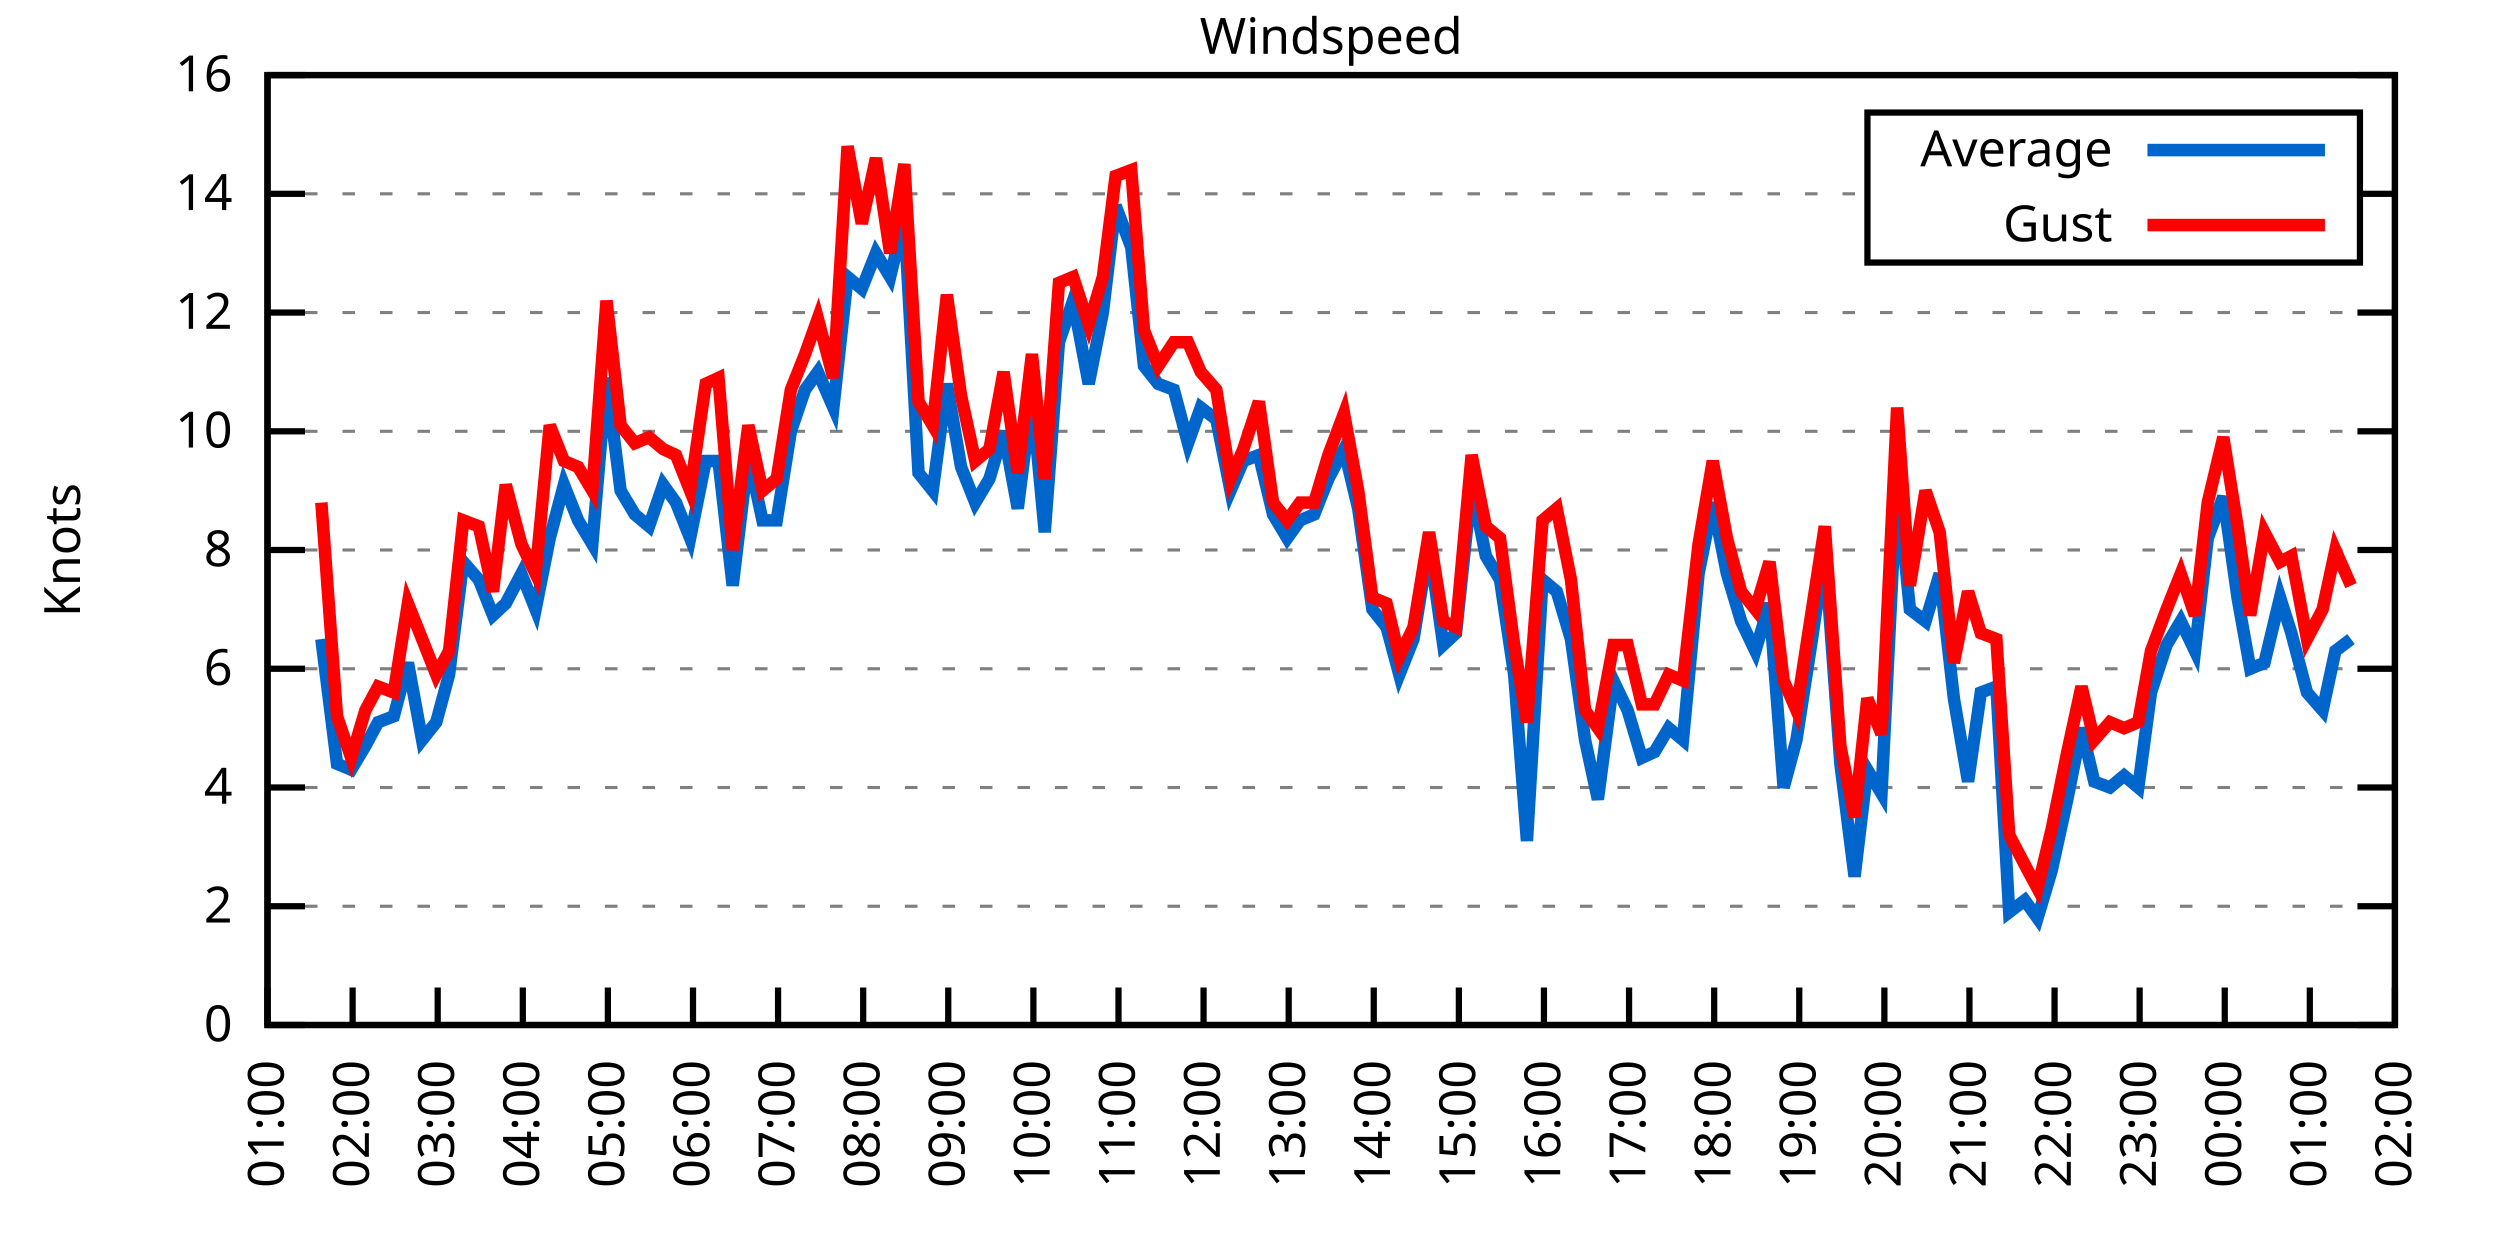
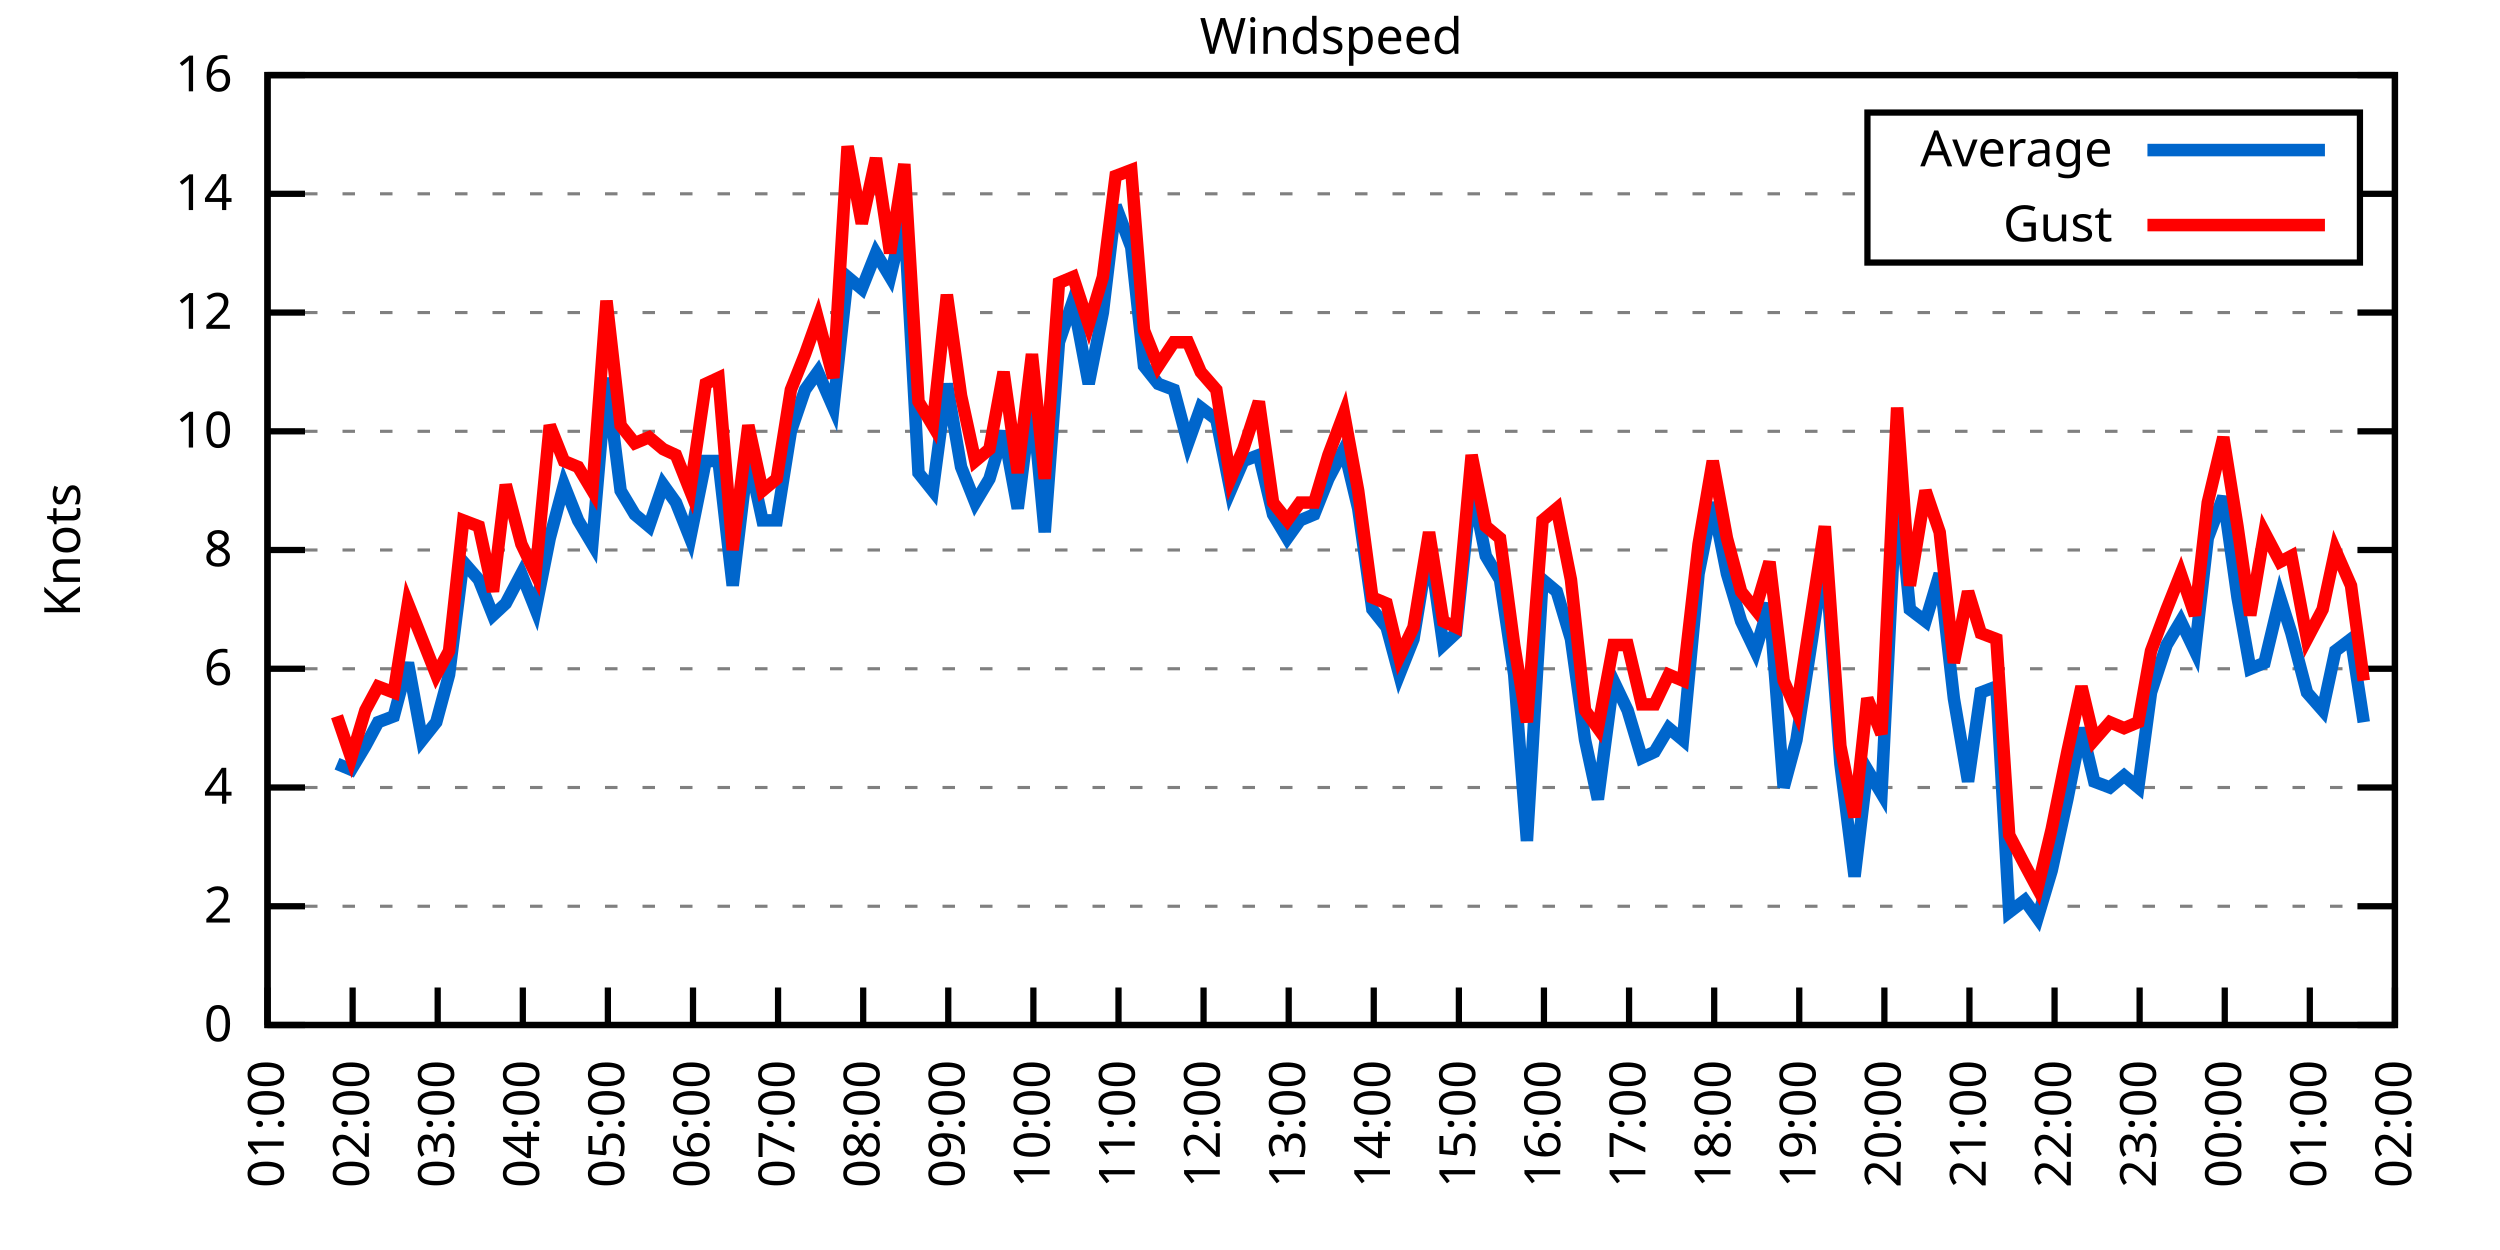
<svg xmlns="http://www.w3.org/2000/svg" xmlns:xlink="http://www.w3.org/1999/xlink" width="400" height="200" viewBox="0 0 400 200">
  <g id="gnuplot_canvas">
    <rect x="0" y="0" width="400" height="200" fill="none" />
    <defs>
      <circle id="gpDot" r="0.5" stroke-width="0.5" stroke="currentColor" />
      <path id="gpPt0" stroke-width="0.333" stroke="currentColor" d="M-1,0 h2 M0,-1 v2" />
      <path id="gpPt1" stroke-width="0.333" stroke="currentColor" d="M-1,-1 L1,1 M1,-1 L-1,1" />
      <path id="gpPt2" stroke-width="0.333" stroke="currentColor" d="M-1,0 L1,0 M0,-1 L0,1 M-1,-1 L1,1 M-1,1 L1,-1" />
      <rect id="gpPt3" stroke-width="0.333" stroke="currentColor" x="-1" y="-1" width="2" height="2" />
      <rect id="gpPt4" stroke-width="0.333" stroke="currentColor" fill="currentColor" x="-1" y="-1" width="2" height="2" />
      <circle id="gpPt5" stroke-width="0.333" stroke="currentColor" cx="0" cy="0" r="1" />
      <use xlink:href="#gpPt5" id="gpPt6" fill="currentColor" stroke="none" />
      <path id="gpPt7" stroke-width="0.333" stroke="currentColor" d="M0,-1.33 L-1.33,0.67 L1.33,0.67 z" />
      <use xlink:href="#gpPt7" id="gpPt8" fill="currentColor" stroke="none" />
      <use xlink:href="#gpPt7" id="gpPt9" stroke="currentColor" transform="rotate(180)" />
      <use xlink:href="#gpPt9" id="gpPt10" fill="currentColor" stroke="none" />
      <use xlink:href="#gpPt3" id="gpPt11" stroke="currentColor" transform="rotate(45)" />
      <use xlink:href="#gpPt11" id="gpPt12" fill="currentColor" stroke="none" />
      <path id="gpPt13" stroke-width="0.333" stroke="currentColor" d="M0,1.330 L1.265,0.411 L0.782,-1.067 L-0.782,-1.076 L-1.265,0.411 z" />
      <use xlink:href="#gpPt13" id="gpPt14" fill="currentColor" stroke="none" />
      <filter id="textbox" filterUnits="objectBoundingBox" x="0" y="0" height="1" width="1">
        <feFlood flood-color="white" flood-opacity="1" result="bgnd" />
        <feComposite in="SourceGraphic" in2="bgnd" operator="atop" />
      </filter>
      <filter id="greybox" filterUnits="objectBoundingBox" x="0" y="0" height="1" width="1">
        <feFlood flood-color="lightgrey" flood-opacity="1" result="grey" />
        <feComposite in="SourceGraphic" in2="grey" operator="atop" />
      </filter>
    </defs>
    <g fill="none" color="white" stroke="currentColor" stroke-width="1.00" stroke-linecap="butt" stroke-linejoin="miter">
</g>
    <g fill="none" color="black" stroke="currentColor" stroke-width="1.00" stroke-linecap="butt" stroke-linejoin="miter">
      <g stroke="none" shape-rendering="crispEdges">
        <polygon fill="rgb(255, 255, 255)" points="42.80,164.00 383.18,164.00 383.18,12.02 42.80,12.02 " />
      </g>
    </g>
    <g fill="none" color="black" stroke="currentColor" stroke-width="1.00" stroke-linecap="butt" stroke-linejoin="miter">
</g>
    <g fill="none" color="black" stroke="black" stroke-width="0.50" stroke-linecap="butt" stroke-linejoin="miter">
</g>
    <g fill="none" color="gray" stroke="currentColor" stroke-width="0.50" stroke-linecap="butt" stroke-linejoin="miter">
      <path stroke="gray" stroke-dasharray="2,4" class="gridline" d="M42.80,164.00 L383.19,164.00  " />
    </g>
    <g fill="none" color="gray" stroke="gray" stroke-width="1.00" stroke-linecap="butt" stroke-linejoin="miter">
</g>
    <g fill="none" color="black" stroke="currentColor" stroke-width="1.00" stroke-linecap="butt" stroke-linejoin="miter">
      <path stroke="black" d="M42.80,164.00 L48.80,164.00 M383.19,164.00 L377.19,164.00  " />
      <g transform="translate(37.20,166.60)" stroke="none" fill="black" font-family="Sans" font-size="8.00" text-anchor="end">
        <text>
          <tspan font-family="Sans"> 0</tspan>
        </text>
      </g>
    </g>
    <g fill="none" color="black" stroke="currentColor" stroke-width="1.00" stroke-linecap="butt" stroke-linejoin="miter">
</g>
    <g fill="none" color="black" stroke="black" stroke-width="0.50" stroke-linecap="butt" stroke-linejoin="miter">
</g>
    <g fill="none" color="gray" stroke="currentColor" stroke-width="0.50" stroke-linecap="butt" stroke-linejoin="miter">
      <path stroke="gray" stroke-dasharray="2,4" class="gridline" d="M42.80,145.00 L383.19,145.00  " />
    </g>
    <g fill="none" color="gray" stroke="gray" stroke-width="1.00" stroke-linecap="butt" stroke-linejoin="miter">
</g>
    <g fill="none" color="black" stroke="currentColor" stroke-width="1.00" stroke-linecap="butt" stroke-linejoin="miter">
      <path stroke="black" d="M42.80,145.00 L48.80,145.00 M383.19,145.00 L377.19,145.00  " />
      <g transform="translate(37.20,147.60)" stroke="none" fill="black" font-family="Sans" font-size="8.00" text-anchor="end">
        <text>
          <tspan font-family="Sans"> 2</tspan>
        </text>
      </g>
    </g>
    <g fill="none" color="black" stroke="currentColor" stroke-width="1.00" stroke-linecap="butt" stroke-linejoin="miter">
</g>
    <g fill="none" color="black" stroke="black" stroke-width="0.50" stroke-linecap="butt" stroke-linejoin="miter">
</g>
    <g fill="none" color="gray" stroke="currentColor" stroke-width="0.50" stroke-linecap="butt" stroke-linejoin="miter">
      <path stroke="gray" stroke-dasharray="2,4" class="gridline" d="M42.80,126.00 L383.19,126.00  " />
    </g>
    <g fill="none" color="gray" stroke="gray" stroke-width="1.00" stroke-linecap="butt" stroke-linejoin="miter">
</g>
    <g fill="none" color="black" stroke="currentColor" stroke-width="1.00" stroke-linecap="butt" stroke-linejoin="miter">
      <path stroke="black" d="M42.80,126.00 L48.80,126.00 M383.19,126.00 L377.19,126.00  " />
      <g transform="translate(37.20,128.60)" stroke="none" fill="black" font-family="Sans" font-size="8.00" text-anchor="end">
        <text>
          <tspan font-family="Sans"> 4</tspan>
        </text>
      </g>
    </g>
    <g fill="none" color="black" stroke="currentColor" stroke-width="1.00" stroke-linecap="butt" stroke-linejoin="miter">
</g>
    <g fill="none" color="black" stroke="black" stroke-width="0.50" stroke-linecap="butt" stroke-linejoin="miter">
</g>
    <g fill="none" color="gray" stroke="currentColor" stroke-width="0.50" stroke-linecap="butt" stroke-linejoin="miter">
      <path stroke="gray" stroke-dasharray="2,4" class="gridline" d="M42.80,107.00 L383.19,107.00  " />
    </g>
    <g fill="none" color="gray" stroke="gray" stroke-width="1.00" stroke-linecap="butt" stroke-linejoin="miter">
</g>
    <g fill="none" color="black" stroke="currentColor" stroke-width="1.00" stroke-linecap="butt" stroke-linejoin="miter">
      <path stroke="black" d="M42.80,107.00 L48.80,107.00 M383.19,107.00 L377.19,107.00  " />
      <g transform="translate(37.20,109.60)" stroke="none" fill="black" font-family="Sans" font-size="8.00" text-anchor="end">
        <text>
          <tspan font-family="Sans"> 6</tspan>
        </text>
      </g>
    </g>
    <g fill="none" color="black" stroke="currentColor" stroke-width="1.00" stroke-linecap="butt" stroke-linejoin="miter">
</g>
    <g fill="none" color="black" stroke="black" stroke-width="0.50" stroke-linecap="butt" stroke-linejoin="miter">
</g>
    <g fill="none" color="gray" stroke="currentColor" stroke-width="0.50" stroke-linecap="butt" stroke-linejoin="miter">
      <path stroke="gray" stroke-dasharray="2,4" class="gridline" d="M42.80,88.00 L383.19,88.00  " />
    </g>
    <g fill="none" color="gray" stroke="gray" stroke-width="1.00" stroke-linecap="butt" stroke-linejoin="miter">
</g>
    <g fill="none" color="black" stroke="currentColor" stroke-width="1.00" stroke-linecap="butt" stroke-linejoin="miter">
      <path stroke="black" d="M42.80,88.00 L48.80,88.00 M383.19,88.00 L377.19,88.00  " />
      <g transform="translate(37.20,90.60)" stroke="none" fill="black" font-family="Sans" font-size="8.00" text-anchor="end">
        <text>
          <tspan font-family="Sans"> 8</tspan>
        </text>
      </g>
    </g>
    <g fill="none" color="black" stroke="currentColor" stroke-width="1.00" stroke-linecap="butt" stroke-linejoin="miter">
</g>
    <g fill="none" color="black" stroke="black" stroke-width="0.50" stroke-linecap="butt" stroke-linejoin="miter">
</g>
    <g fill="none" color="gray" stroke="currentColor" stroke-width="0.50" stroke-linecap="butt" stroke-linejoin="miter">
      <path stroke="gray" stroke-dasharray="2,4" class="gridline" d="M42.80,69.01 L383.19,69.01  " />
    </g>
    <g fill="none" color="gray" stroke="gray" stroke-width="1.00" stroke-linecap="butt" stroke-linejoin="miter">
</g>
    <g fill="none" color="black" stroke="currentColor" stroke-width="1.00" stroke-linecap="butt" stroke-linejoin="miter">
      <path stroke="black" d="M42.80,69.01 L48.80,69.01 M383.19,69.01 L377.19,69.01  " />
      <g transform="translate(37.20,71.61)" stroke="none" fill="black" font-family="Sans" font-size="8.00" text-anchor="end">
        <text>
          <tspan font-family="Sans"> 10</tspan>
        </text>
      </g>
    </g>
    <g fill="none" color="black" stroke="currentColor" stroke-width="1.00" stroke-linecap="butt" stroke-linejoin="miter">
</g>
    <g fill="none" color="black" stroke="black" stroke-width="0.50" stroke-linecap="butt" stroke-linejoin="miter">
</g>
    <g fill="none" color="gray" stroke="currentColor" stroke-width="0.50" stroke-linecap="butt" stroke-linejoin="miter">
      <path stroke="gray" stroke-dasharray="2,4" class="gridline" d="M42.80,50.01 L383.19,50.01  " />
    </g>
    <g fill="none" color="gray" stroke="gray" stroke-width="1.00" stroke-linecap="butt" stroke-linejoin="miter">
</g>
    <g fill="none" color="black" stroke="currentColor" stroke-width="1.00" stroke-linecap="butt" stroke-linejoin="miter">
      <path stroke="black" d="M42.80,50.01 L48.80,50.01 M383.19,50.01 L377.19,50.01  " />
      <g transform="translate(37.20,52.61)" stroke="none" fill="black" font-family="Sans" font-size="8.00" text-anchor="end">
        <text>
          <tspan font-family="Sans"> 12</tspan>
        </text>
      </g>
    </g>
    <g fill="none" color="black" stroke="currentColor" stroke-width="1.00" stroke-linecap="butt" stroke-linejoin="miter">
</g>
    <g fill="none" color="black" stroke="black" stroke-width="0.50" stroke-linecap="butt" stroke-linejoin="miter">
</g>
    <g fill="none" color="gray" stroke="currentColor" stroke-width="0.50" stroke-linecap="butt" stroke-linejoin="miter">
      <path stroke="gray" stroke-dasharray="2,4" class="gridline" d="M42.80,31.01 L298.79,31.01 M377.59,31.01 L383.19,31.01  " />
    </g>
    <g fill="none" color="gray" stroke="gray" stroke-width="1.00" stroke-linecap="butt" stroke-linejoin="miter">
</g>
    <g fill="none" color="black" stroke="currentColor" stroke-width="1.00" stroke-linecap="butt" stroke-linejoin="miter">
      <path stroke="black" d="M42.80,31.01 L48.80,31.01 M383.19,31.01 L377.19,31.01  " />
      <g transform="translate(37.20,33.61)" stroke="none" fill="black" font-family="Sans" font-size="8.00" text-anchor="end">
        <text>
          <tspan font-family="Sans"> 14</tspan>
        </text>
      </g>
    </g>
    <g fill="none" color="black" stroke="currentColor" stroke-width="1.00" stroke-linecap="butt" stroke-linejoin="miter">
</g>
    <g fill="none" color="black" stroke="black" stroke-width="0.50" stroke-linecap="butt" stroke-linejoin="miter">
</g>
    <g fill="none" color="gray" stroke="currentColor" stroke-width="0.50" stroke-linecap="butt" stroke-linejoin="miter">
      <path stroke="gray" stroke-dasharray="2,4" class="gridline" d="M42.80,12.01 L383.19,12.01  " />
    </g>
    <g fill="none" color="gray" stroke="gray" stroke-width="1.00" stroke-linecap="butt" stroke-linejoin="miter">
</g>
    <g fill="none" color="black" stroke="currentColor" stroke-width="1.00" stroke-linecap="butt" stroke-linejoin="miter">
      <path stroke="black" d="M42.80,12.01 L48.80,12.01 M383.19,12.01 L377.19,12.01  " />
      <g transform="translate(37.20,14.61)" stroke="none" fill="black" font-family="Sans" font-size="8.00" text-anchor="end">
        <text>
          <tspan font-family="Sans"> 16</tspan>
        </text>
      </g>
    </g>
    <g fill="none" color="black" stroke="currentColor" stroke-width="1.00" stroke-linecap="butt" stroke-linejoin="miter">
      <path stroke="black" d="M42.80,164.00 L42.80,158.00  " />
      <g transform="translate(45.40,169.60) rotate(270.00)" stroke="none" fill="black" font-family="Sans" font-size="8.00" text-anchor="end">
        <text>
          <tspan font-family="Sans">01:00</tspan>
        </text>
      </g>
    </g>
    <g fill="none" color="black" stroke="currentColor" stroke-width="1.00" stroke-linecap="butt" stroke-linejoin="miter">
      <path stroke="black" d="M56.42,164.00 L56.42,158.00  " />
      <g transform="translate(59.02,169.60) rotate(270.00)" stroke="none" fill="black" font-family="Sans" font-size="8.00" text-anchor="end">
        <text>
          <tspan font-family="Sans">02:00</tspan>
        </text>
      </g>
    </g>
    <g fill="none" color="black" stroke="currentColor" stroke-width="1.00" stroke-linecap="butt" stroke-linejoin="miter">
      <path stroke="black" d="M70.03,164.00 L70.03,158.00  " />
      <g transform="translate(72.63,169.60) rotate(270.00)" stroke="none" fill="black" font-family="Sans" font-size="8.00" text-anchor="end">
        <text>
          <tspan font-family="Sans">03:00</tspan>
        </text>
      </g>
    </g>
    <g fill="none" color="black" stroke="currentColor" stroke-width="1.00" stroke-linecap="butt" stroke-linejoin="miter">
      <path stroke="black" d="M83.65,164.00 L83.65,158.00  " />
      <g transform="translate(86.25,169.60) rotate(270.00)" stroke="none" fill="black" font-family="Sans" font-size="8.00" text-anchor="end">
        <text>
          <tspan font-family="Sans">04:00</tspan>
        </text>
      </g>
    </g>
    <g fill="none" color="black" stroke="currentColor" stroke-width="1.00" stroke-linecap="butt" stroke-linejoin="miter">
      <path stroke="black" d="M97.26,164.00 L97.26,158.00  " />
      <g transform="translate(99.86,169.60) rotate(270.00)" stroke="none" fill="black" font-family="Sans" font-size="8.00" text-anchor="end">
        <text>
          <tspan font-family="Sans">05:00</tspan>
        </text>
      </g>
    </g>
    <g fill="none" color="black" stroke="currentColor" stroke-width="1.00" stroke-linecap="butt" stroke-linejoin="miter">
      <path stroke="black" d="M110.88,164.00 L110.88,158.00  " />
      <g transform="translate(113.48,169.60) rotate(270.00)" stroke="none" fill="black" font-family="Sans" font-size="8.00" text-anchor="end">
        <text>
          <tspan font-family="Sans">06:00</tspan>
        </text>
      </g>
    </g>
    <g fill="none" color="black" stroke="currentColor" stroke-width="1.00" stroke-linecap="butt" stroke-linejoin="miter">
      <path stroke="black" d="M124.49,164.00 L124.49,158.00  " />
      <g transform="translate(127.09,169.60) rotate(270.00)" stroke="none" fill="black" font-family="Sans" font-size="8.00" text-anchor="end">
        <text>
          <tspan font-family="Sans">07:00</tspan>
        </text>
      </g>
    </g>
    <g fill="none" color="black" stroke="currentColor" stroke-width="1.00" stroke-linecap="butt" stroke-linejoin="miter">
      <path stroke="black" d="M138.11,164.00 L138.11,158.00  " />
      <g transform="translate(140.71,169.60) rotate(270.00)" stroke="none" fill="black" font-family="Sans" font-size="8.00" text-anchor="end">
        <text>
          <tspan font-family="Sans">08:00</tspan>
        </text>
      </g>
    </g>
    <g fill="none" color="black" stroke="currentColor" stroke-width="1.00" stroke-linecap="butt" stroke-linejoin="miter">
      <path stroke="black" d="M151.72,164.00 L151.72,158.00  " />
      <g transform="translate(154.32,169.60) rotate(270.00)" stroke="none" fill="black" font-family="Sans" font-size="8.00" text-anchor="end">
        <text>
          <tspan font-family="Sans">09:00</tspan>
        </text>
      </g>
    </g>
    <g fill="none" color="black" stroke="currentColor" stroke-width="1.00" stroke-linecap="butt" stroke-linejoin="miter">
      <path stroke="black" d="M165.34,164.00 L165.34,158.00  " />
      <g transform="translate(167.94,169.60) rotate(270.00)" stroke="none" fill="black" font-family="Sans" font-size="8.00" text-anchor="end">
        <text>
          <tspan font-family="Sans">10:00</tspan>
        </text>
      </g>
    </g>
    <g fill="none" color="black" stroke="currentColor" stroke-width="1.00" stroke-linecap="butt" stroke-linejoin="miter">
      <path stroke="black" d="M178.96,164.00 L178.96,158.00  " />
      <g transform="translate(181.56,169.60) rotate(270.00)" stroke="none" fill="black" font-family="Sans" font-size="8.00" text-anchor="end">
        <text>
          <tspan font-family="Sans">11:00</tspan>
        </text>
      </g>
    </g>
    <g fill="none" color="black" stroke="currentColor" stroke-width="1.00" stroke-linecap="butt" stroke-linejoin="miter">
      <path stroke="black" d="M192.57,164.00 L192.57,158.00  " />
      <g transform="translate(195.17,169.60) rotate(270.00)" stroke="none" fill="black" font-family="Sans" font-size="8.00" text-anchor="end">
        <text>
          <tspan font-family="Sans">12:00</tspan>
        </text>
      </g>
    </g>
    <g fill="none" color="black" stroke="currentColor" stroke-width="1.00" stroke-linecap="butt" stroke-linejoin="miter">
      <path stroke="black" d="M206.19,164.00 L206.19,158.00  " />
      <g transform="translate(208.79,169.60) rotate(270.00)" stroke="none" fill="black" font-family="Sans" font-size="8.00" text-anchor="end">
        <text>
          <tspan font-family="Sans">13:00</tspan>
        </text>
      </g>
    </g>
    <g fill="none" color="black" stroke="currentColor" stroke-width="1.00" stroke-linecap="butt" stroke-linejoin="miter">
      <path stroke="black" d="M219.80,164.00 L219.80,158.00  " />
      <g transform="translate(222.40,169.60) rotate(270.00)" stroke="none" fill="black" font-family="Sans" font-size="8.00" text-anchor="end">
        <text>
          <tspan font-family="Sans">14:00</tspan>
        </text>
      </g>
    </g>
    <g fill="none" color="black" stroke="currentColor" stroke-width="1.00" stroke-linecap="butt" stroke-linejoin="miter">
      <path stroke="black" d="M233.42,164.00 L233.42,158.00  " />
      <g transform="translate(236.02,169.60) rotate(270.00)" stroke="none" fill="black" font-family="Sans" font-size="8.00" text-anchor="end">
        <text>
          <tspan font-family="Sans">15:00</tspan>
        </text>
      </g>
    </g>
    <g fill="none" color="black" stroke="currentColor" stroke-width="1.00" stroke-linecap="butt" stroke-linejoin="miter">
      <path stroke="black" d="M247.03,164.00 L247.03,158.00  " />
      <g transform="translate(249.63,169.60) rotate(270.00)" stroke="none" fill="black" font-family="Sans" font-size="8.00" text-anchor="end">
        <text>
          <tspan font-family="Sans">16:00</tspan>
        </text>
      </g>
    </g>
    <g fill="none" color="black" stroke="currentColor" stroke-width="1.00" stroke-linecap="butt" stroke-linejoin="miter">
      <path stroke="black" d="M260.65,164.00 L260.65,158.00  " />
      <g transform="translate(263.25,169.60) rotate(270.00)" stroke="none" fill="black" font-family="Sans" font-size="8.00" text-anchor="end">
        <text>
          <tspan font-family="Sans">17:00</tspan>
        </text>
      </g>
    </g>
    <g fill="none" color="black" stroke="currentColor" stroke-width="1.00" stroke-linecap="butt" stroke-linejoin="miter">
      <path stroke="black" d="M274.27,164.00 L274.27,158.00  " />
      <g transform="translate(276.87,169.60) rotate(270.00)" stroke="none" fill="black" font-family="Sans" font-size="8.00" text-anchor="end">
        <text>
          <tspan font-family="Sans">18:00</tspan>
        </text>
      </g>
    </g>
    <g fill="none" color="black" stroke="currentColor" stroke-width="1.00" stroke-linecap="butt" stroke-linejoin="miter">
      <path stroke="black" d="M287.88,164.00 L287.88,158.00  " />
      <g transform="translate(290.48,169.60) rotate(270.00)" stroke="none" fill="black" font-family="Sans" font-size="8.00" text-anchor="end">
        <text>
          <tspan font-family="Sans">19:00</tspan>
        </text>
      </g>
    </g>
    <g fill="none" color="black" stroke="currentColor" stroke-width="1.00" stroke-linecap="butt" stroke-linejoin="miter">
      <path stroke="black" d="M301.50,164.00 L301.50,158.00  " />
      <g transform="translate(304.10,169.60) rotate(270.00)" stroke="none" fill="black" font-family="Sans" font-size="8.00" text-anchor="end">
        <text>
          <tspan font-family="Sans">20:00</tspan>
        </text>
      </g>
    </g>
    <g fill="none" color="black" stroke="currentColor" stroke-width="1.00" stroke-linecap="butt" stroke-linejoin="miter">
      <path stroke="black" d="M315.11,164.00 L315.11,158.00  " />
      <g transform="translate(317.71,169.60) rotate(270.00)" stroke="none" fill="black" font-family="Sans" font-size="8.00" text-anchor="end">
        <text>
          <tspan font-family="Sans">21:00</tspan>
        </text>
      </g>
    </g>
    <g fill="none" color="black" stroke="currentColor" stroke-width="1.00" stroke-linecap="butt" stroke-linejoin="miter">
      <path stroke="black" d="M328.73,164.00 L328.73,158.00  " />
      <g transform="translate(331.33,169.60) rotate(270.00)" stroke="none" fill="black" font-family="Sans" font-size="8.00" text-anchor="end">
        <text>
          <tspan font-family="Sans">22:00</tspan>
        </text>
      </g>
    </g>
    <g fill="none" color="black" stroke="currentColor" stroke-width="1.00" stroke-linecap="butt" stroke-linejoin="miter">
      <path stroke="black" d="M342.34,164.00 L342.34,158.00  " />
      <g transform="translate(344.94,169.60) rotate(270.00)" stroke="none" fill="black" font-family="Sans" font-size="8.00" text-anchor="end">
        <text>
          <tspan font-family="Sans">23:00</tspan>
        </text>
      </g>
    </g>
    <g fill="none" color="black" stroke="currentColor" stroke-width="1.00" stroke-linecap="butt" stroke-linejoin="miter">
      <path stroke="black" d="M355.96,164.00 L355.96,158.00  " />
      <g transform="translate(358.56,169.60) rotate(270.00)" stroke="none" fill="black" font-family="Sans" font-size="8.00" text-anchor="end">
        <text>
          <tspan font-family="Sans">00:00</tspan>
        </text>
      </g>
    </g>
    <g fill="none" color="black" stroke="currentColor" stroke-width="1.00" stroke-linecap="butt" stroke-linejoin="miter">
      <path stroke="black" d="M369.57,164.00 L369.57,158.00  " />
      <g transform="translate(372.17,169.60) rotate(270.00)" stroke="none" fill="black" font-family="Sans" font-size="8.00" text-anchor="end">
        <text>
          <tspan font-family="Sans">01:00</tspan>
        </text>
      </g>
    </g>
    <g fill="none" color="black" stroke="currentColor" stroke-width="1.00" stroke-linecap="butt" stroke-linejoin="miter">
      <path stroke="black" d="M383.19,164.00 L383.19,158.00  " />
      <g transform="translate(385.79,169.60) rotate(270.00)" stroke="none" fill="black" font-family="Sans" font-size="8.00" text-anchor="end">
        <text>
          <tspan font-family="Sans">02:00</tspan>
        </text>
      </g>
    </g>
    <g fill="none" color="black" stroke="currentColor" stroke-width="1.00" stroke-linecap="butt" stroke-linejoin="miter">
</g>
    <g fill="none" color="black" stroke="currentColor" stroke-width="1.00" stroke-linecap="butt" stroke-linejoin="miter">
      <path stroke="black" d="M42.80,12.01 L42.80,164.00 L383.19,164.00 L383.19,12.01 L42.80,12.01 Z  " />
    </g>
    <g fill="none" color="black" stroke="currentColor" stroke-width="1.00" stroke-linecap="butt" stroke-linejoin="miter">
</g>
    <g fill="none" color="black" stroke="currentColor" stroke-width="1.00" stroke-linecap="butt" stroke-linejoin="miter">
      <path stroke="black" d="M298.79,42.01 L298.79,18.01 L377.59,18.01 L377.59,42.01 L298.79,42.01 Z  " />
    </g>
    <g id="Windspeed_plot_1">
      <g fill="none" color="white" stroke="black" stroke-width="2.00" stroke-linecap="butt" stroke-linejoin="miter">
</g>
      <g fill="none" color="black" stroke="currentColor" stroke-width="2.00" stroke-linecap="butt" stroke-linejoin="miter">
        <g transform="translate(337.99,26.61)" stroke="none" fill="black" font-family="Sans" font-size="8.00" text-anchor="end">
          <text>
            <tspan font-family="Sans">Average</tspan>
          </text>
        </g>
      </g>
      <g fill="none" color="black" stroke="currentColor" stroke-width="2.00" stroke-linecap="butt" stroke-linejoin="miter">
-         <path stroke="rgb(  0, 102, 204)" d="M343.59,24.01 L371.99,24.01 M51.42,102.25 L53.92,122.20 L56.19,123.15 L58.46,119.35 L60.50,115.55 L63.00,114.60   L65.27,106.05 L67.54,118.40 L69.80,115.55 L71.85,107.95 L74.12,89.90 L76.61,92.75 L78.88,98.45 L80.92,96.55   L83.42,91.80 L85.69,97.50 L87.96,86.11 L90.23,77.56 L92.50,83.26 L94.77,87.06 L97.04,60.46 L99.30,78.51   L101.57,82.31 L103.84,84.21 L106.11,77.56 L108.15,80.41 L110.42,86.11 L112.92,73.76 L114.96,73.76 L117.23,93.70   L119.73,72.81 L122.00,83.26 L124.27,83.26 L126.54,69.01 L128.81,62.36 L130.85,59.51 L133.34,65.21 L135.61,44.31   L137.88,46.21 L140.15,40.51 L142.42,44.31 L144.69,34.81 L146.96,75.66 L149.23,78.51 L151.50,61.41 L153.77,74.71   L156.04,80.41 L158.31,76.61 L160.57,69.01 L162.84,81.36 L165.11,63.31 L167.16,85.16 L169.43,54.76 L171.69,48.11   L174.19,61.41 L176.46,50.01 L178.50,32.91 L181.00,39.56 L183.04,58.56 L185.31,61.41 L187.81,62.36 L190.08,70.91   L192.12,65.21 L194.61,67.11 L196.88,78.51 L198.93,73.76 L201.42,72.81 L203.69,82.31 L205.96,86.11 L208.00,83.26   L210.27,82.31 L212.54,76.61 L215.04,71.86 L217.31,81.36 L219.58,97.50 L221.85,100.35 L223.89,107.95 L226.16,102.25   L228.65,87.06 L230.92,103.20 L232.96,101.30 L235.46,77.56 L237.73,88.95 L240.00,92.75 L242.27,107.95 L244.31,134.55   L246.81,92.75 L249.08,94.65 L251.35,102.25 L253.61,118.40 L255.66,127.90 L258.15,108.90 L260.42,113.65 L262.69,121.25   L264.73,120.30 L267.00,116.50 L269.27,118.40 L271.77,91.80 L274.04,80.41 L276.31,91.80 L278.58,99.40 L280.85,104.15   L283.12,96.55 L285.38,126.00 L287.43,118.40 L289.92,102.25 L291.97,88.00 L294.46,122.20 L296.73,140.25 L298.77,123.15   L301.04,126.95 L303.54,76.61 L305.58,97.50 L308.08,99.40 L310.35,91.80 L312.62,111.75 L314.89,125.05 L316.93,110.80   L319.42,109.85 L321.47,145.95 L323.96,144.05 L326.00,146.90 L328.27,139.30 L330.77,127.90 L333.04,116.50 L335.08,125.05   L337.58,126.00 L339.85,124.10 L342.12,126.00 L344.16,110.80 L346.65,103.20 L348.92,99.40 L351.19,104.15 L353.24,86.11   L355.73,79.46 L358.00,95.60 L360.04,107.00 L362.31,106.05 L364.81,95.60 L366.62,101.30 L369.12,110.80 L371.62,113.65   L373.66,104.15 L376.16,102.25  " />
+         <path stroke="rgb(  0, 102, 204)" d="M343.59,24.01 L371.99,24.01 M53.92,122.20 L56.19,123.15 L58.46,119.35 L60.50,115.55 L63.00,114.60 L65.27,106.05   L67.54,118.40 L69.80,115.55 L71.85,107.95 L74.12,89.90 L76.61,92.75 L78.88,98.45 L80.92,96.55 L83.42,91.80   L85.69,97.50 L87.96,86.11 L90.23,77.56 L92.50,83.26 L94.77,87.06 L97.04,60.46 L99.30,78.51 L101.57,82.31   L103.84,84.21 L106.11,77.56 L108.15,80.41 L110.42,86.11 L112.92,73.76 L114.96,73.76 L117.23,93.70 L119.73,72.81   L122.00,83.26 L124.27,83.26 L126.54,69.01 L128.81,62.36 L130.85,59.51 L133.34,65.21 L135.61,44.31 L137.88,46.21   L140.15,40.51 L142.42,44.31 L144.69,34.81 L146.96,75.66 L149.23,78.51 L151.50,61.41 L153.77,74.71 L156.04,80.41   L158.31,76.61 L160.57,69.01 L162.84,81.36 L165.11,63.31 L167.16,85.16 L169.43,54.76 L171.69,48.11 L174.19,61.41   L176.46,50.01 L178.50,32.91 L181.00,39.56 L183.04,58.56 L185.31,61.41 L187.81,62.36 L190.08,70.91 L192.12,65.21   L194.61,67.11 L196.88,78.51 L198.93,73.76 L201.42,72.81 L203.69,82.31 L205.96,86.11 L208.00,83.26 L210.27,82.31   L212.54,76.61 L215.04,71.86 L217.31,81.36 L219.58,97.50 L221.85,100.35 L223.89,107.95 L226.16,102.25 L228.65,87.06   L230.92,103.20 L232.96,101.30 L235.46,77.56 L237.73,88.95 L240.00,92.75 L242.27,107.95 L244.31,134.55 L246.81,92.75   L249.08,94.65 L251.35,102.25 L253.61,118.40 L255.66,127.90 L258.15,108.90 L260.42,113.65 L262.69,121.25 L264.73,120.30   L267.00,116.50 L269.27,118.40 L271.77,91.80 L274.04,80.41 L276.31,91.80 L278.58,99.40 L280.85,104.15 L283.12,96.55   L285.38,126.00 L287.43,118.40 L289.92,102.25 L291.97,88.00 L294.46,122.20 L296.73,140.25 L298.77,123.15 L301.04,126.95   L303.54,76.61 L305.58,97.50 L308.08,99.40 L310.35,91.80 L312.62,111.75 L314.89,125.05 L316.93,110.80 L319.42,109.85   L321.47,145.95 L323.96,144.05 L326.00,146.90 L328.27,139.30 L330.77,127.90 L333.04,116.50 L335.08,125.05 L337.58,126.00   L339.85,124.10 L342.12,126.00 L344.16,110.80 L346.65,103.20 L348.92,99.40 L351.19,104.15 L353.24,86.11 L355.73,79.46   L358.00,95.60 L360.04,107.00 L362.31,106.05 L364.81,95.60 L366.62,101.30 L369.12,110.80 L371.62,113.65 L373.66,104.15   L376.16,102.25 L378.20,115.55  " />
      </g>
    </g>
    <g id="Windspeed_plot_2">
      <g fill="none" color="black" stroke="currentColor" stroke-width="2.00" stroke-linecap="butt" stroke-linejoin="miter">
        <g transform="translate(337.99,38.61)" stroke="none" fill="black" font-family="Sans" font-size="8.00" text-anchor="end">
          <text>
            <tspan font-family="Sans">Gust</tspan>
          </text>
        </g>
      </g>
      <g fill="none" color="black" stroke="currentColor" stroke-width="2.00" stroke-linecap="butt" stroke-linejoin="miter">
-         <path stroke="rgb(255,   0,   0)" d="M343.59,36.01 L371.99,36.01 M51.42,80.41 L53.92,114.60 L56.19,121.25 L58.46,113.65 L60.50,109.85 L63.00,110.80   L65.27,96.55 L67.54,102.25 L69.80,107.95 L71.85,104.15 L74.12,83.26 L76.61,84.21 L78.88,94.65 L80.92,77.56   L83.42,87.06 L85.69,91.80 L87.96,68.06 L90.23,73.76 L92.50,74.71 L94.77,78.51 L97.04,48.11 L99.30,68.06   L101.57,70.91 L103.84,69.96 L106.11,71.86 L108.15,72.81 L110.42,78.51 L112.92,61.41 L114.96,60.46 L117.23,88.00   L119.73,68.06 L122.00,78.51 L124.27,76.61 L126.54,62.36 L128.81,56.66 L130.85,50.96 L133.34,60.46 L135.61,23.41   L137.88,35.76 L140.15,25.31 L142.42,40.51 L144.69,26.26 L146.96,64.26 L149.23,68.06 L151.50,47.16 L153.77,63.31   L156.04,73.76 L158.31,71.86 L160.57,59.51 L162.84,75.66 L165.11,56.66 L167.16,76.61 L169.43,45.26 L171.69,44.31   L174.19,51.91 L176.46,44.31 L178.50,28.16 L181.00,27.21 L183.04,52.86 L185.31,58.56 L187.81,54.76 L190.08,54.76   L192.12,59.51 L194.61,62.36 L196.88,76.61 L198.93,71.86 L201.42,64.26 L203.69,80.41 L205.96,83.26 L208.00,80.41   L210.27,80.41 L212.54,72.81 L215.04,66.16 L217.31,78.51 L219.58,95.60 L221.85,96.55 L223.89,105.10 L226.16,100.35   L228.65,85.16 L230.92,99.40 L232.96,100.35 L235.46,72.81 L237.73,84.21 L240.00,86.11 L242.27,103.20 L244.31,115.55   L246.81,83.26 L249.08,81.36 L251.35,92.75 L253.61,113.65 L255.66,116.50 L258.15,103.20 L260.42,103.20 L262.69,112.70   L264.73,112.70 L267.00,107.95 L269.27,108.90 L271.77,87.06 L274.04,73.76 L276.31,86.11 L278.58,94.65 L280.85,97.50   L283.12,89.90 L285.38,108.90 L287.43,113.65 L289.92,97.50 L291.97,84.21 L294.46,119.35 L296.73,130.75 L298.77,111.75   L301.04,117.45 L303.54,65.21 L305.58,93.70 L308.08,78.51 L310.35,85.16 L312.62,106.05 L314.89,94.65 L316.93,101.30   L319.42,102.25 L321.47,133.60 L323.96,138.35 L326.00,142.15 L328.27,132.65 L330.77,120.30 L333.04,109.85 L335.08,118.40   L337.58,115.55 L339.85,116.50 L342.12,115.55 L344.16,104.15 L346.65,97.50 L348.92,91.80 L351.19,98.45 L353.24,80.41   L355.73,69.96 L358.00,84.21 L360.04,98.45 L362.31,85.16 L364.81,89.90 L366.62,88.95 L369.12,102.25 L371.62,97.50   L373.66,88.00 L376.16,93.70  " />
+         <path stroke="rgb(255,   0,   0)" d="M343.59,36.01 L371.99,36.01 M53.92,114.60 L56.19,121.25 L58.46,113.65 L60.50,109.85 L63.00,110.80 L65.27,96.55   L67.54,102.25 L69.80,107.95 L71.85,104.15 L74.12,83.26 L76.61,84.21 L78.88,94.65 L80.92,77.56 L83.42,87.06   L85.69,91.80 L87.96,68.06 L90.23,73.76 L92.50,74.71 L94.77,78.51 L97.04,48.11 L99.30,68.06 L101.57,70.91   L103.84,69.96 L106.11,71.86 L108.15,72.81 L110.42,78.51 L112.92,61.41 L114.96,60.46 L117.23,88.00 L119.73,68.06   L122.00,78.51 L124.27,76.61 L126.54,62.36 L128.81,56.66 L130.85,50.96 L133.34,60.46 L135.61,23.41 L137.88,35.76   L140.15,25.31 L142.42,40.51 L144.69,26.26 L146.96,64.26 L149.23,68.06 L151.50,47.16 L153.77,63.31 L156.04,73.76   L158.31,71.86 L160.57,59.51 L162.84,75.66 L165.11,56.66 L167.16,76.61 L169.43,45.26 L171.69,44.31 L174.19,51.91   L176.46,44.31 L178.50,28.16 L181.00,27.21 L183.04,52.86 L185.31,58.56 L187.81,54.76 L190.08,54.76 L192.12,59.51   L194.61,62.36 L196.88,76.61 L198.93,71.86 L201.42,64.26 L203.69,80.41 L205.96,83.26 L208.00,80.41 L210.27,80.41   L212.54,72.81 L215.04,66.16 L217.31,78.51 L219.58,95.60 L221.85,96.55 L223.89,105.10 L226.16,100.35 L228.65,85.16   L230.92,99.40 L232.96,100.35 L235.46,72.81 L237.73,84.21 L240.00,86.11 L242.27,103.20 L244.31,115.55 L246.81,83.26   L249.08,81.36 L251.35,92.75 L253.61,113.65 L255.66,116.50 L258.15,103.20 L260.42,103.20 L262.69,112.70 L264.73,112.70   L267.00,107.95 L269.27,108.90 L271.77,87.06 L274.04,73.76 L276.31,86.11 L278.58,94.65 L280.85,97.50 L283.12,89.90   L285.38,108.90 L287.43,113.65 L289.92,97.50 L291.97,84.21 L294.46,119.35 L296.73,130.75 L298.77,111.75 L301.04,117.45   L303.54,65.21 L305.58,93.70 L308.08,78.51 L310.35,85.16 L312.62,106.05 L314.89,94.65 L316.93,101.30 L319.42,102.25   L321.47,133.60 L323.96,138.35 L326.00,142.15 L328.27,132.65 L330.77,120.30 L333.04,109.85 L335.08,118.40 L337.58,115.55   L339.85,116.50 L342.12,115.55 L344.16,104.15 L346.65,97.50 L348.92,91.80 L351.19,98.45 L353.24,80.41 L355.73,69.96   L358.00,84.21 L360.04,98.45 L362.31,85.16 L364.81,89.90 L366.62,88.95 L369.12,102.25 L371.62,97.50 L373.66,88.00   L376.16,93.70 L378.20,108.90  " />
      </g>
    </g>
    <g fill="none" color="black" stroke="currentColor" stroke-width="2.00" stroke-linecap="butt" stroke-linejoin="miter">
</g>
    <g fill="none" color="black" stroke="black" stroke-width="1.00" stroke-linecap="butt" stroke-linejoin="miter">
</g>
    <g fill="none" color="black" stroke="currentColor" stroke-width="1.00" stroke-linecap="butt" stroke-linejoin="miter">
      <path stroke="black" d="M42.80,12.01 L42.80,164.00 L383.19,164.00 L383.19,12.01 L42.80,12.01 Z  " />
      <g transform="translate(12.80,88.01) rotate(270.00)" stroke="none" fill="black" font-family="Sans" font-size="8.00" text-anchor="middle">
        <text>
          <tspan font-family="Sans">Knots</tspan>
        </text>
      </g>
    </g>
    <g fill="none" color="black" stroke="currentColor" stroke-width="1.00" stroke-linecap="butt" stroke-linejoin="miter">
</g>
    <g fill="none" color="black" stroke="currentColor" stroke-width="1.00" stroke-linecap="butt" stroke-linejoin="miter">
      <g transform="translate(212.99,8.61)" stroke="none" fill="black" font-family="Sans" font-size="8.00" text-anchor="middle">
        <text>
          <tspan font-family="Sans">Windspeed</tspan>
        </text>
      </g>
    </g>
    <g fill="none" color="black" stroke="currentColor" stroke-width="1.00" stroke-linecap="butt" stroke-linejoin="miter">
</g>
  </g>
</svg>
